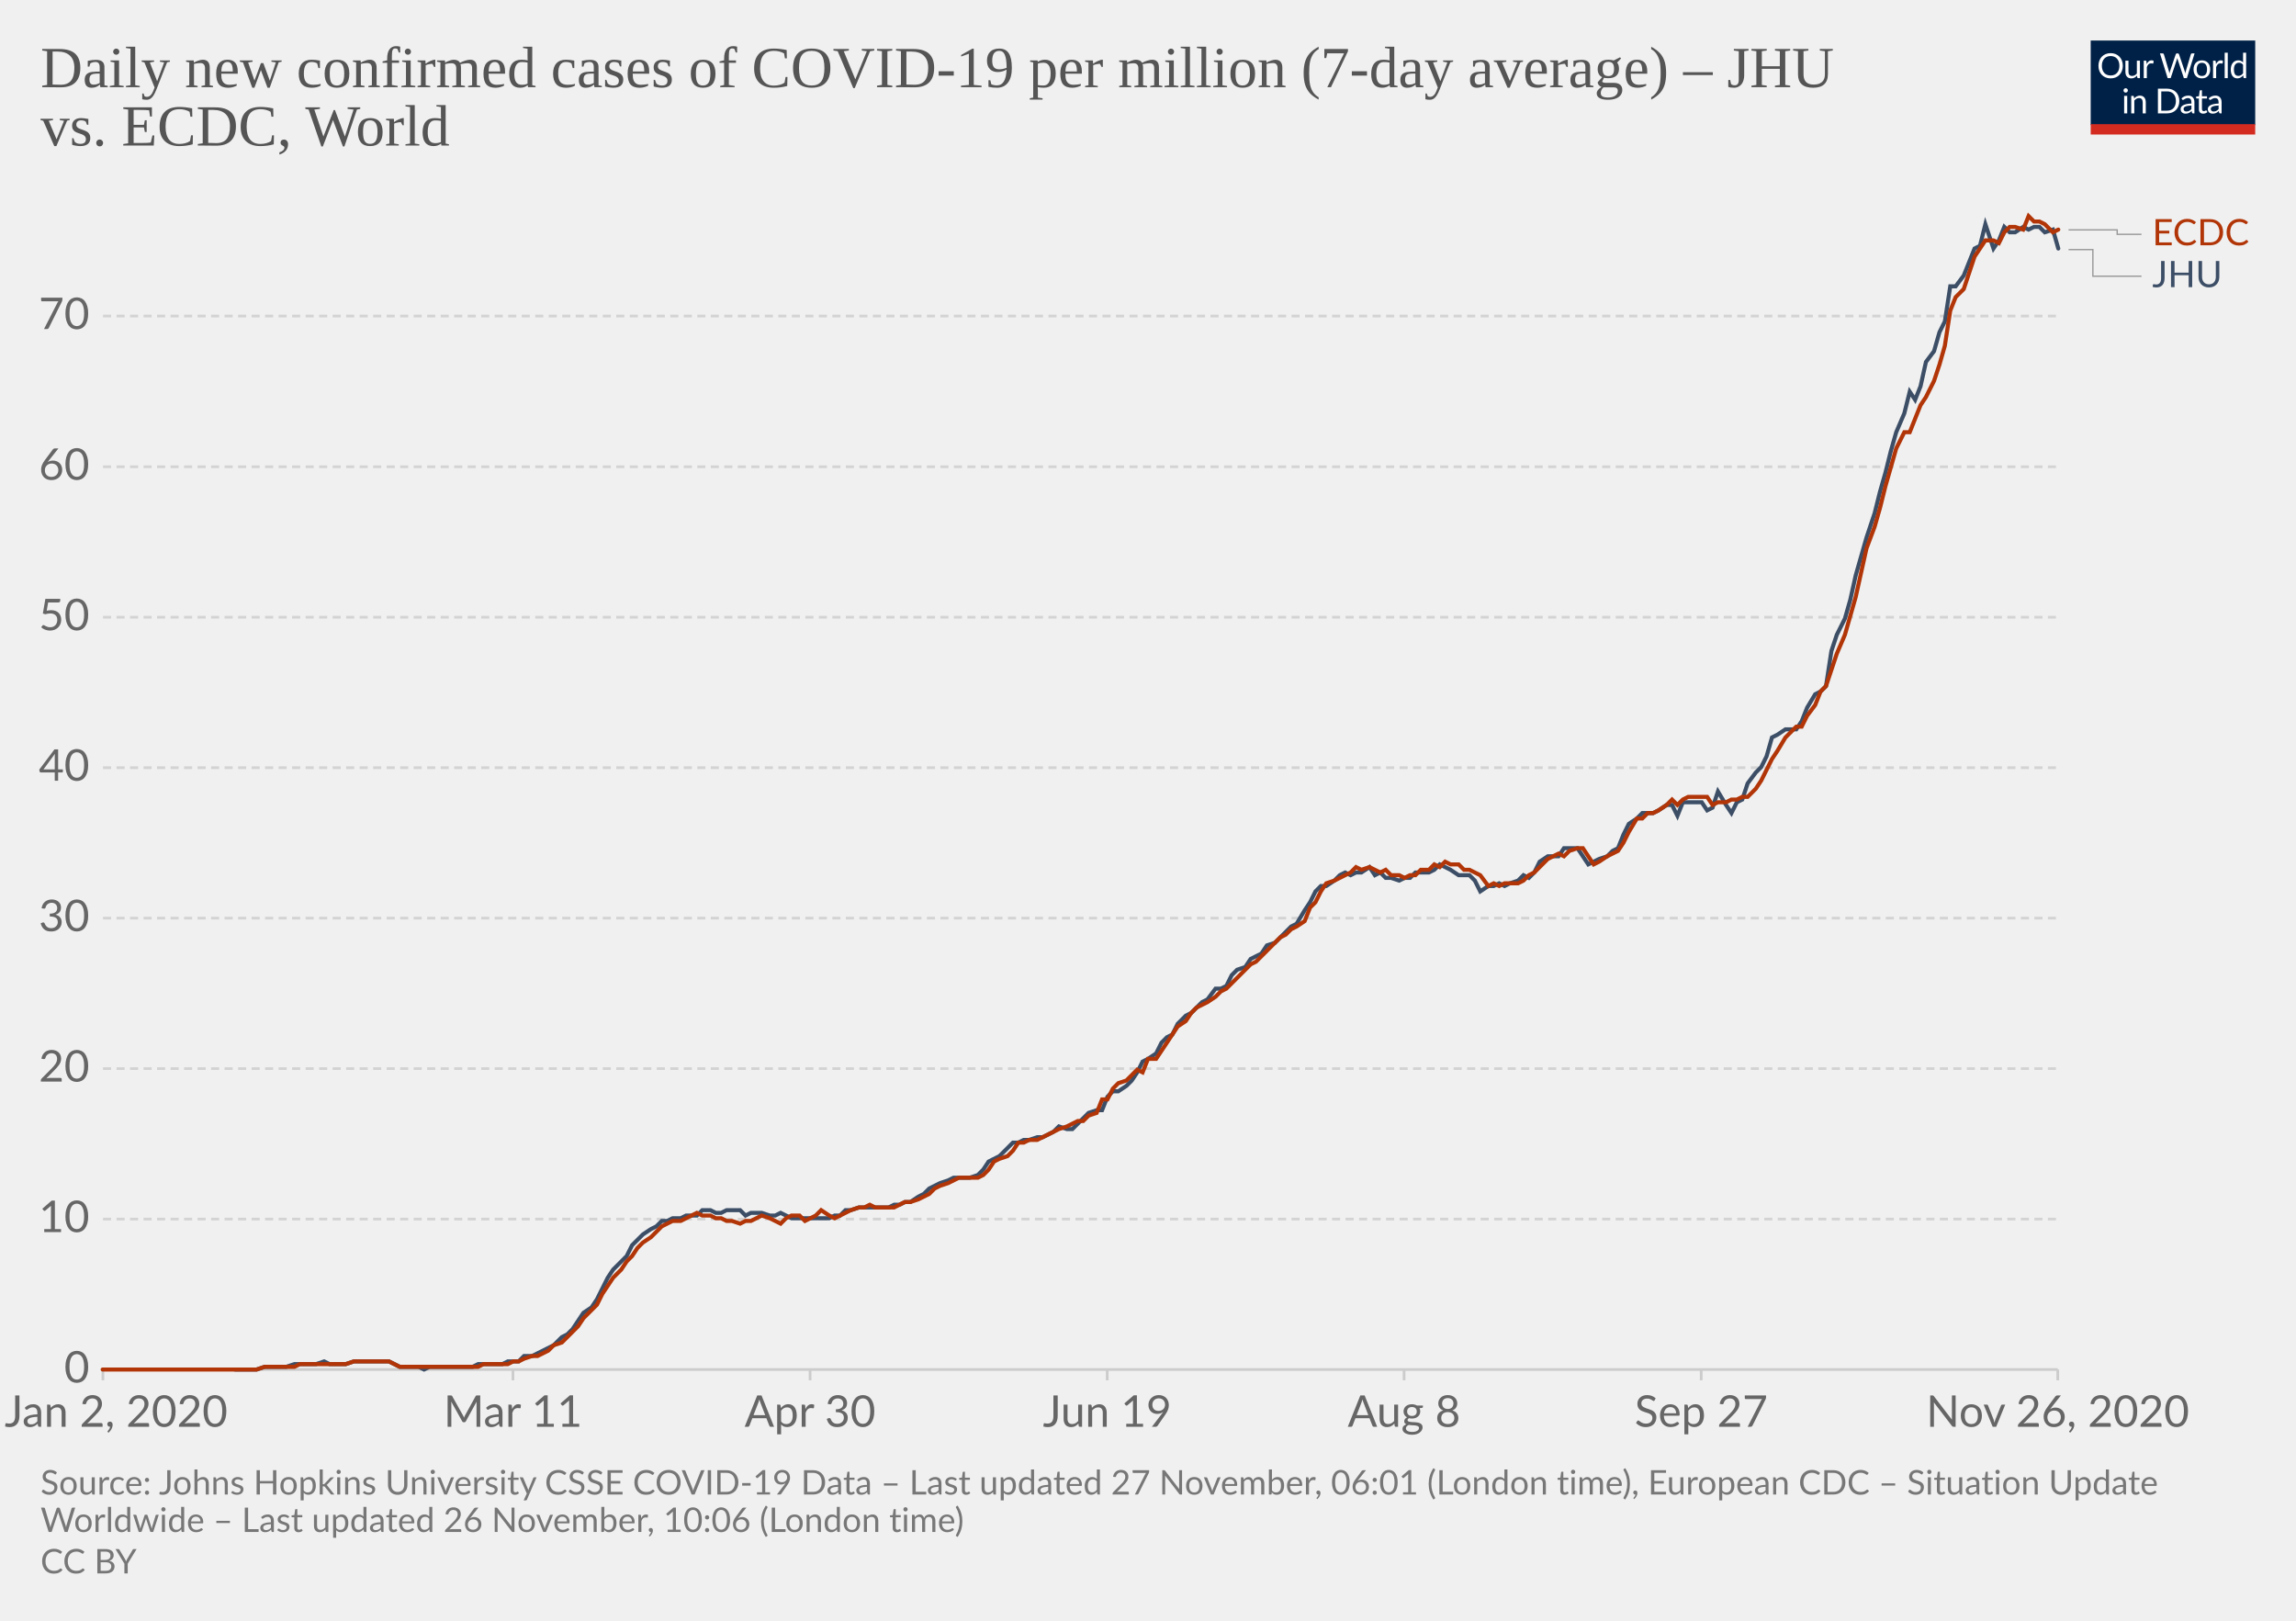
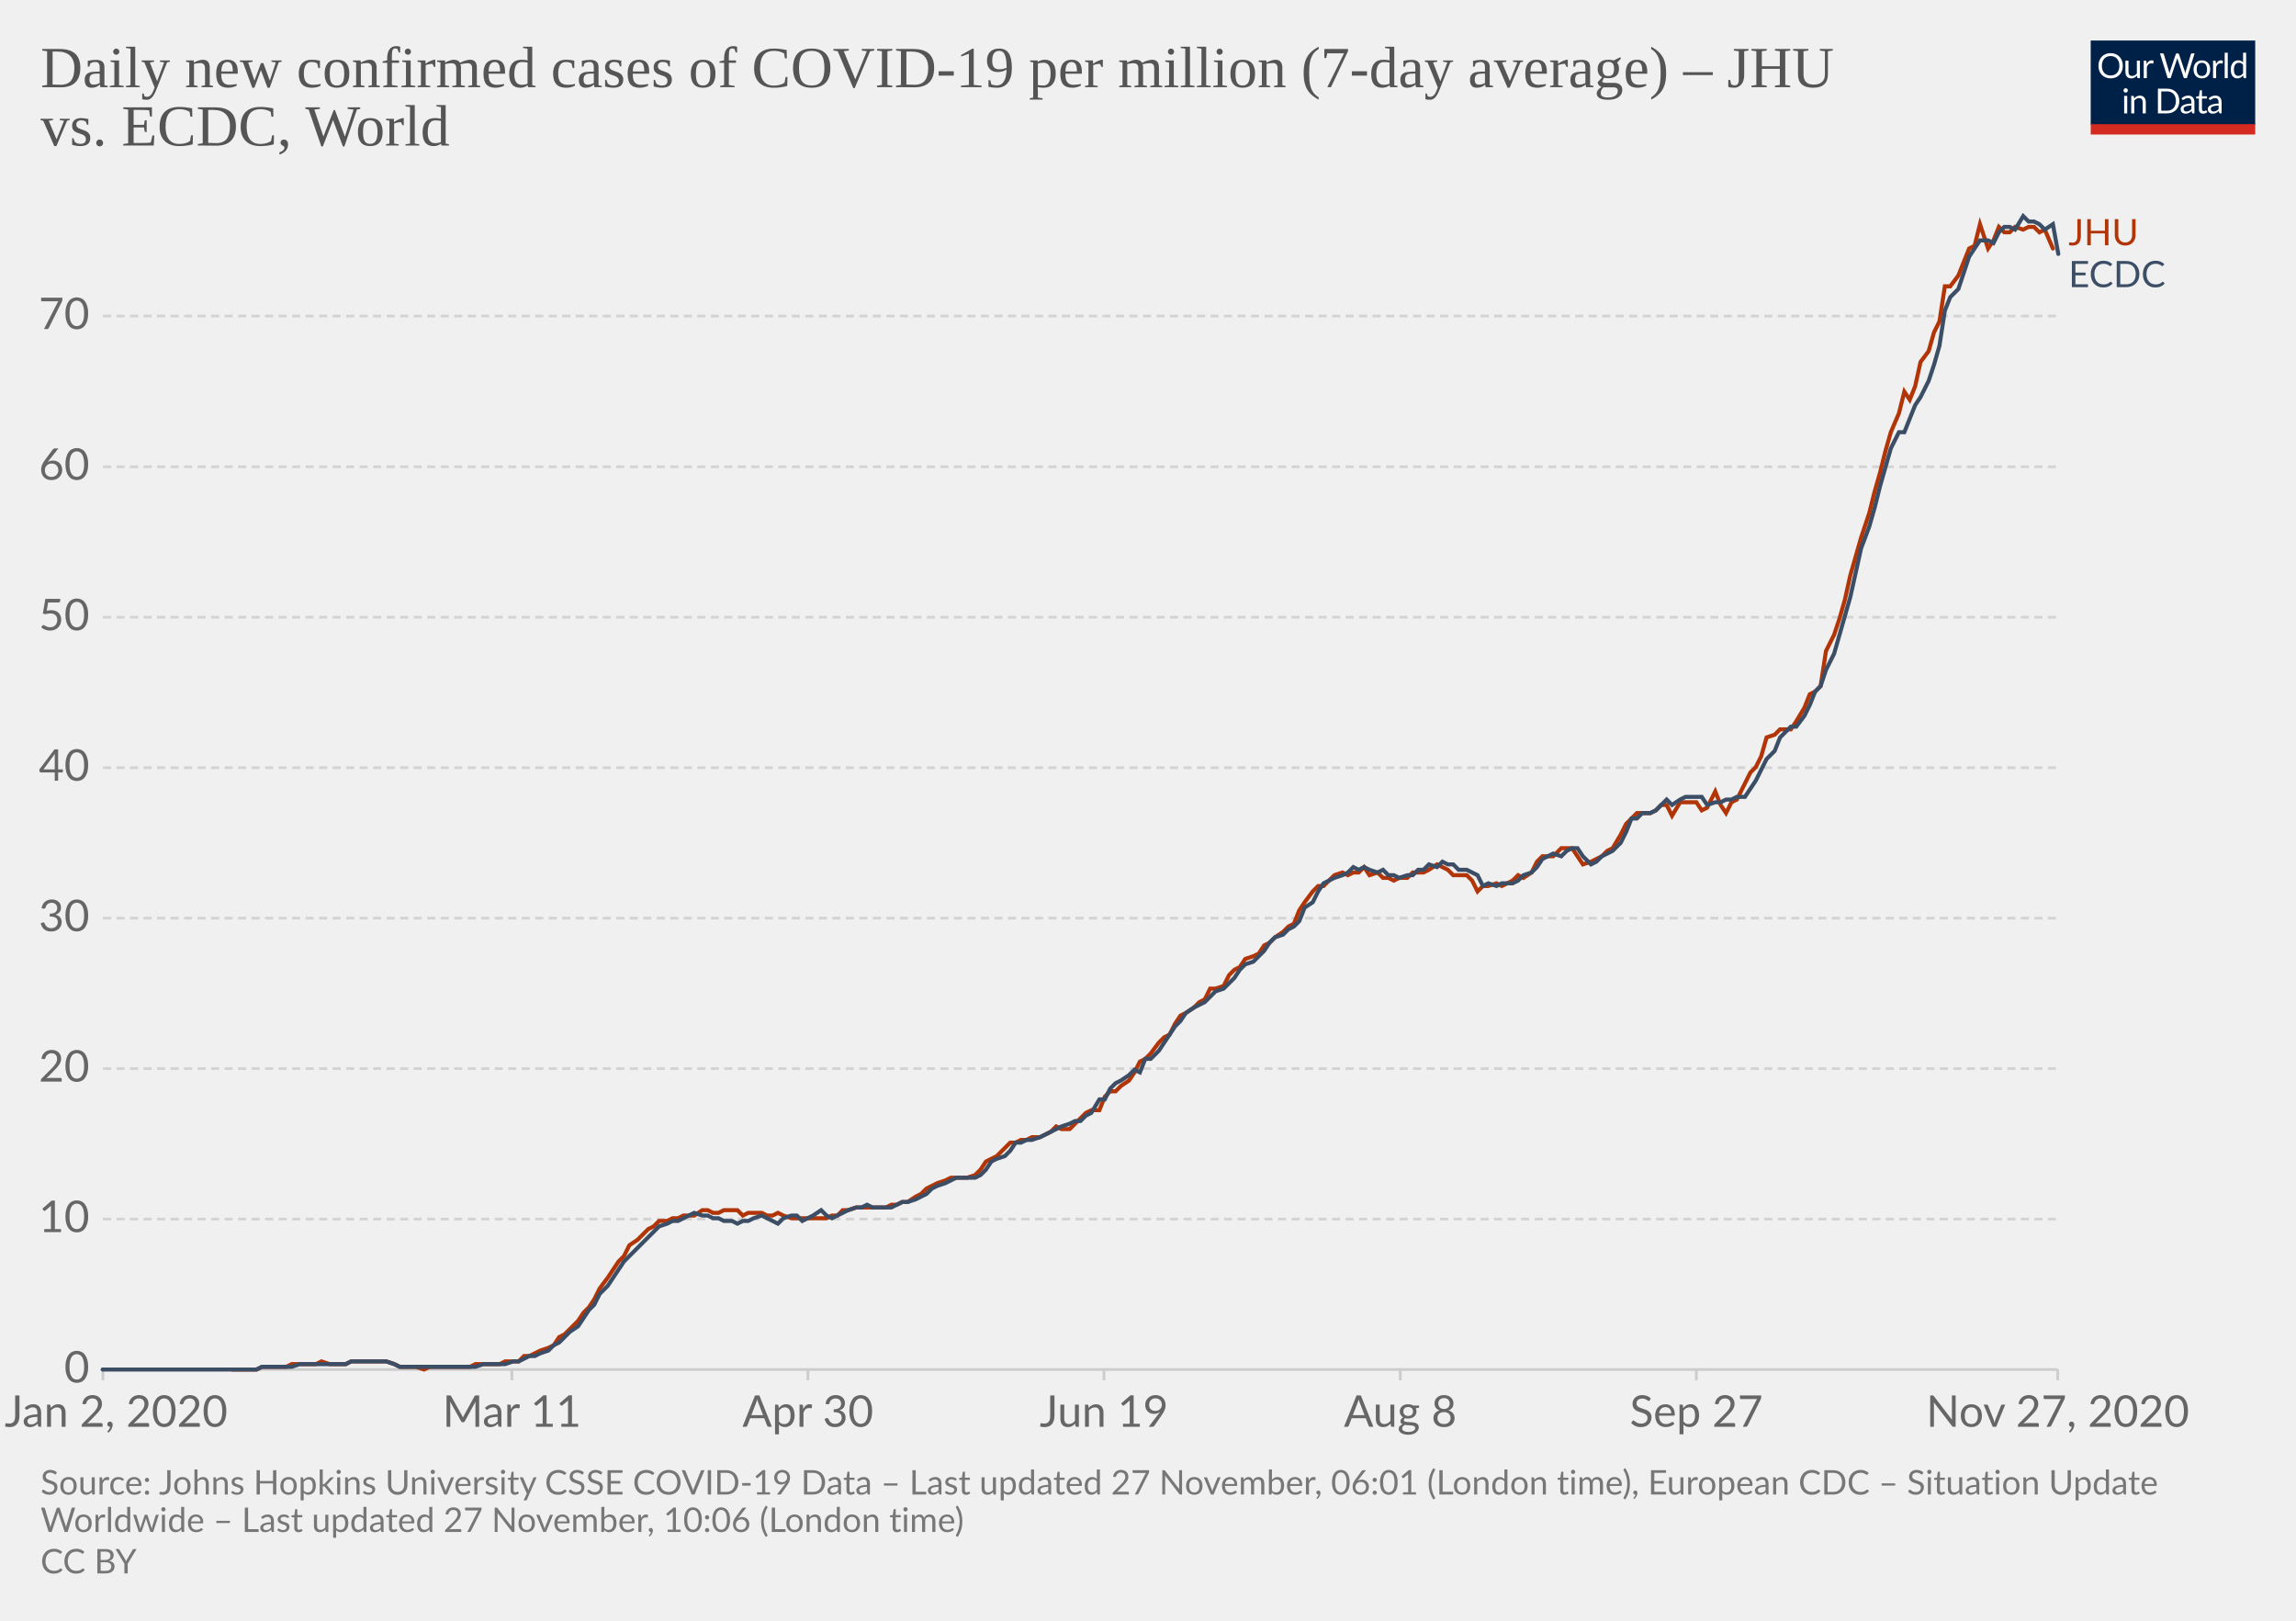
<svg xmlns="http://www.w3.org/2000/svg" version="1.1" style="background-color:#fff;-webkit-font-smoothing:antialiased" width="850" height="600" viewBox="0 0 850 600" font-family="Lato,'Helvetica Neue',Helvetica,Arial,sans-serif" font-size="18" text-rendering="optimizeLegibility">
  <g class="HeaderView">
    <g transform="matrix(.29 0 0 .29 774 15)">
      <svg width="210" height="120" viewBox="0 0 210 120" fill="none">
        <g clip-path="url(#clip0)">
          <path d="M0 0h210v107.89H0V0z" fill="#002147" />
          <path d="M40.98 32.25c0 2.36-.38 4.53-1.12 6.51a14.26 14.26 0 01-8.1 8.4c-1.9.78-4.02 1.17-6.34 1.17a16.6 16.6 0 01-6.33-1.17 14.31 14.31 0 01-8.08-8.4 18.29 18.29 0 01-1.12-6.51c0-2.36.38-4.53 1.12-6.5a14.32 14.32 0 018.07-8.44c1.92-.8 4.03-1.19 6.34-1.19 2.32 0 4.43.4 6.34 1.19 1.92.8 3.56 1.9 4.93 3.34a14.87 14.87 0 013.17 5.1 18.1 18.1 0 011.12 6.5zm-4.38 0c0-1.94-.26-3.68-.8-5.22a10.91 10.91 0 00-2.24-3.89 9.68 9.68 0 00-3.52-2.46 11.95 11.95 0 00-4.62-.86c-1.68 0-3.21.28-4.6.86a9.88 9.88 0 00-3.54 2.46 10.91 10.91 0 00-2.24 3.9c-.53 1.53-.8 3.27-.8 5.2 0 1.94.27 3.68.8 5.22a11.17 11.17 0 002.24 3.9 10.01 10.01 0 003.55 2.44c1.38.56 2.9.83 4.6.83 1.7 0 3.24-.27 4.61-.83a9.8 9.8 0 003.52-2.44 11.17 11.17 0 002.25-3.9c.53-1.54.8-3.28.8-5.21zm26.22-6.54V48H60.5c-.56 0-.9-.27-1.05-.81l-.31-2.4a12.45 12.45 0 01-3.26 2.6c-1.2.64-2.58.96-4.13.96-1.22 0-2.3-.2-3.24-.6a6.52 6.52 0 01-2.33-1.7 7.37 7.37 0 01-1.43-2.67c-.3-1.04-.46-2.2-.46-3.45V25.7h3.91v14.22c0 1.68.38 2.99 1.15 3.91.77.93 1.96 1.39 3.54 1.39 1.16 0 2.24-.27 3.23-.82a10.42 10.42 0 002.8-2.28V25.7h3.91zm8.61 4.47a9.94 9.94 0 012.6-3.56 5.64 5.64 0 013.76-1.3c.47 0 .92.05 1.34.15.44.1.83.27 1.17.49l-.3 2.92c-.09.37-.3.55-.66.55-.2 0-.5-.04-.9-.13a6.21 6.21 0 00-3.24.18c-.54.2-1.03.5-1.47.92-.42.4-.81.9-1.17 1.5-.33.58-.64 1.26-.92 2.02V48H67.7V25.71h2.25c.42 0 .72.08.88.25.16.16.27.44.33.83l.26 3.39zm61.16-13.7L122.75 48h-3.82l-7.99-24.05a21.95 21.95 0 01-.42-1.58 38.36 38.36 0 01-.44 1.58L102.05 48h-3.83L88.4 16.47h3.54c.38 0 .7.1.95.29.26.2.43.43.5.73l6.52 21.9c.1.4.2.83.28 1.28.1.46.2.94.29 1.46l.3-1.46c.12-.47.25-.9.38-1.27l7.41-21.91c.1-.25.26-.48.51-.69.27-.22.58-.33.95-.33h1.23c.38 0 .69.1.92.29.24.2.41.43.53.73l7.4 21.9a28.4 28.4 0 01.68 2.62 29.52 29.52 0 01.52-2.61l6.54-21.91c.07-.27.23-.5.48-.7.27-.21.58-.32.95-.32h3.32zm9.35 8.88c1.63 0 3.1.27 4.4.82a9.43 9.43 0 015.46 5.94c.5 1.4.74 2.98.74 4.73 0 1.76-.25 3.34-.74 4.75a9.43 9.43 0 01-5.46 5.92c-1.3.52-2.77.79-4.4.79-1.64 0-3.12-.27-4.44-.8a9.42 9.42 0 01-3.35-2.3c-.92-1-1.63-2.2-2.13-3.61-.49-1.41-.73-3-.73-4.75s.24-3.33.73-4.73c.5-1.43 1.2-2.64 2.13-3.63a9.4 9.4 0 013.35-2.31c1.32-.55 2.8-.82 4.44-.82zm0 19.89c2.2 0 3.84-.73 4.93-2.2 1.08-1.48 1.63-3.54 1.63-6.18 0-2.66-.55-4.72-1.63-6.2-1.09-1.49-2.73-2.23-4.93-2.23-1.12 0-2.09.2-2.93.57a5.7 5.7 0 00-2.06 1.65 7.5 7.5 0 00-1.24 2.67c-.26 1.04-.4 2.22-.4 3.54 0 2.64.55 4.7 1.64 6.18 1.1 1.47 2.76 2.2 4.99 2.2zm17.97-15.07a9.94 9.94 0 012.6-3.56 5.64 5.64 0 013.76-1.3c.47 0 .91.05 1.34.15.44.1.83.27 1.16.49l-.28 2.92c-.09.37-.31.55-.66.55-.2 0-.5-.04-.9-.13a6.2 6.2 0 00-3.24.18c-.54.2-1.03.5-1.47.92-.43.4-.82.9-1.17 1.5a13.1 13.1 0 00-.92 2.02V48h-3.94V25.71h2.24c.43 0 .72.08.88.25.17.16.28.44.33.83l.27 3.39zm15.04-14.59V48h-3.92V15.6h3.92zm19.55 15.43a6.22 6.22 0 00-2.38-2.05 6.7 6.7 0 00-2.86-.6c-2.07 0-3.66.75-4.77 2.23-1.12 1.48-1.68 3.6-1.68 6.33 0 1.46.13 2.7.38 3.74a7.29 7.29 0 001.1 2.56 4.35 4.35 0 001.78 1.45c.7.3 1.5.46 2.4.46 1.29 0 2.41-.3 3.36-.88a9.6 9.6 0 002.67-2.49V31.02zm3.91-15.43V48h-2.33c-.56 0-.9-.27-1.06-.81l-.35-2.71a12.13 12.13 0 01-3.25 2.77 8.28 8.28 0 01-4.23 1.06 7.31 7.31 0 01-6.14-2.9c-.73-.96-1.3-2.15-1.69-3.57a18.35 18.35 0 01.07-9.48 11.29 11.29 0 011.89-3.7 8.7 8.7 0 017.06-3.34 7.96 7.96 0 016.12 2.62V15.59h3.91zM46.61 70.71V93H42.7V70.71h3.91zm.84-7c0 .39-.08.75-.24 1.09a2.81 2.81 0 01-1.52 1.47 2.67 2.67 0 01-2.16 0 2.9 2.9 0 01-1.45-1.47 2.67 2.67 0 010-2.16c.15-.35.35-.65.6-.9.25-.27.53-.47.85-.62a2.67 2.67 0 012.16 0c.35.15.65.35.9.62.27.25.47.55.62.9.16.34.24.7.24 1.08zm7.97 10.24c.49-.54 1-1.04 1.54-1.48a9.85 9.85 0 013.66-1.84 8.96 8.96 0 015.43.35c.94.4 1.72.97 2.33 1.71a7.36 7.36 0 011.43 2.67c.32 1.04.49 2.19.49 3.45V93h-3.94V78.81c0-1.69-.4-3-1.17-3.92-.76-.93-1.93-1.4-3.5-1.4a6.6 6.6 0 00-3.25.83c-1 .56-1.92 1.31-2.77 2.27V93h-3.94V70.71h2.35c.56 0 .9.28 1.04.82l.3 2.42zm57.7 3.3c0 2.36-.37 4.5-1.11 6.44a14.3 14.3 0 01-3.17 4.98 14.1 14.1 0 01-4.93 3.2c-1.9.76-4.02 1.13-6.33 1.13H85.8V61.47h11.77c2.31 0 4.42.39 6.33 1.15a13.8 13.8 0 018.1 8.18 17.75 17.75 0 011.12 6.45zm-4.37 0c0-1.94-.26-3.67-.8-5.2a10.94 10.94 0 00-2.23-3.87 9.57 9.57 0 00-3.53-2.42 12.23 12.23 0 00-4.61-.83h-7.5v24.62h7.5c1.7 0 3.24-.28 4.61-.84a9.7 9.7 0 003.53-2.4 10.94 10.94 0 002.24-3.87c.53-1.53.8-3.26.8-5.2zm19.8 5.72c-1.8.06-3.34.2-4.62.44-1.26.22-2.3.51-3.1.88-.8.36-1.37.8-1.74 1.3-.35.5-.53 1.05-.53 1.67 0 .58.1 1.1.3 1.52a3 3 0 00.76 1.05c.34.27.73.46 1.17.6.45.11.94.17 1.45.17a7.28 7.28 0 003.5-.81 11.95 11.95 0 002.82-2.2v-4.62zm-12.65-9.11a12.73 12.73 0 013.98-2.66c1.43-.59 3-.88 4.73-.88 1.25 0 2.36.2 3.33.61a6.81 6.81 0 013.94 4.38c.33 1.04.5 2.19.5 3.43V93h-1.74a1.8 1.8 0 01-.88-.18c-.2-.13-.36-.38-.48-.74l-.44-2.12c-.59.55-1.16 1.03-1.72 1.46a9.48 9.48 0 01-3.74 1.7c-.69.15-1.46.23-2.3.23-.87 0-1.69-.12-2.45-.35a5.34 5.34 0 01-3.34-2.93 6.64 6.64 0 01-.49-2.64c0-.88.25-1.72.73-2.53a6.33 6.33 0 012.35-2.17c1.09-.63 2.5-1.15 4.25-1.54 1.75-.41 3.89-.65 6.42-.7v-1.75c0-1.73-.37-3.03-1.12-3.91-.75-.9-1.84-1.34-3.28-1.34-.97 0-1.78.12-2.44.37-.64.23-1.2.5-1.7.81l-1.23.82c-.33.23-.67.35-1 .35-.27 0-.5-.07-.69-.2a2.1 2.1 0 01-.48-.53l-.7-1.25zm27.67 19.5c-1.76 0-3.12-.5-4.07-1.48-.94-.98-1.41-2.4-1.41-4.25V74h-2.68a.9.9 0 01-.6-.2c-.16-.14-.24-.36-.24-.66v-1.56l3.65-.46.9-6.89a.9.9 0 01.29-.52.88.88 0 01.62-.22H142v7.67h6.44V74H142v13.38c0 .94.22 1.63.68 2.09.45.45 1.04.68 1.76.68a3.21 3.21 0 001.85-.53l.55-.35c.16-.12.3-.18.41-.18.2 0 .4.13.55.38l1.15 1.87a7.45 7.45 0 01-2.44 1.5c-.96.35-1.94.52-2.95.52zm19.68-10.4c-1.8.07-3.34.21-4.62.45-1.26.22-2.3.51-3.1.88-.8.36-1.37.8-1.74 1.3-.35.5-.53 1.05-.53 1.67 0 .58.1 1.1.3 1.52.18.42.44.77.76 1.05.34.27.73.46 1.17.6.45.11.94.17 1.45.17a7.3 7.3 0 003.5-.81 12.04 12.04 0 002.82-2.2v-4.62zm-12.65-9.1a12.72 12.72 0 013.99-2.66c1.42-.59 3-.88 4.72-.88 1.25 0 2.36.2 3.33.61a6.81 6.81 0 013.94 4.38c.33 1.04.5 2.19.5 3.43V93h-1.74a1.8 1.8 0 01-.88-.18c-.2-.13-.36-.38-.48-.74l-.44-2.12c-.59.55-1.16 1.03-1.72 1.46a9.48 9.48 0 01-3.74 1.7c-.69.15-1.46.23-2.3.23-.87 0-1.69-.12-2.45-.35a5.33 5.33 0 01-3.34-2.93 6.62 6.62 0 01-.49-2.64c0-.88.25-1.72.73-2.53a6.33 6.33 0 012.35-2.17c1.09-.63 2.5-1.15 4.25-1.54a31.2 31.2 0 016.42-.7v-1.75c0-1.73-.37-3.03-1.12-3.91-.75-.9-1.84-1.34-3.28-1.34-.97 0-1.78.12-2.44.37-.64.23-1.2.5-1.7.81-.46.3-.87.57-1.22.82-.34.23-.68.35-1.02.35-.26 0-.49-.07-.68-.2a1.88 1.88 0 01-.48-.53l-.7-1.25z" fill="#fff" />
          <path fill="#D42B21" d="M0 106.79h210V120H0z" />
        </g>
        <defs>
          <clipPath id="clip0">
            <path fill="#fff" d="M0 0h210v120H0z" />
          </clipPath>
        </defs>
      </svg>
    </g>
    <a href="https://ourworldindata.org/grapher/daily-covid-cases-per-million-jhu-vs-ecdc?tab=chart&amp;stackMode=absolute&amp;region=World" target="_blank" rel="noopener" font-family="&quot;Playfair Display&quot;,Georgia,&quot;Times New Roman&quot;,serif">
      <text font-size="21.6" x="15" y="32.3" fill="#555">
        <tspan x="15" y="32.28">Daily new confirmed cases of COVID-19 per million (7-day average) – JHU</tspan>
        <tspan x="15" y="53.88">vs. ECDC, World</tspan>
      </text>
    </a>
  </g>
  <g class="LineChart">
    <defs>
      <clipPath id="a">
        <path d="M28.14 0h830v896.4h-830z" />
      </clipPath>
    </defs>
    <g class="DualAxisView">
      <g class="HorizontalAxis">
-         <path stroke="#ccc" d="M38.1 507v4M189.9 507v4M299.9 507v4M409.9 507v4M519.8 507v4M629.8 507v4M761.8 507v4" />
+         <path stroke="#ccc" d="M38.1 507v4M189.5 507v4M299.1 507v4M408.7 507v4M518.4 507v4M628 507v4M761.8 507v4" />
        <text x="43" y="528.2" fill="#666" text-anchor="middle" font-size="16.2">Jan 2, 2020</text>
-         <text x="189.9" y="528.2" fill="#666" text-anchor="middle" font-size="16.2">Mar 11</text>
-         <text x="299.9" y="528.2" fill="#666" text-anchor="middle" font-size="16.2">Apr 30</text>
-         <text x="409.9" y="528.2" fill="#666" text-anchor="middle" font-size="16.2">Jun 19</text>
-         <text x="519.8" y="528.2" fill="#666" text-anchor="middle" font-size="16.2">Aug 8</text>
-         <text x="629.8" y="528.2" fill="#666" text-anchor="middle" font-size="16.2">Sep 27</text>
-         <text x="761.8" y="528.2" fill="#666" text-anchor="middle" font-size="16.2">Nov 26, 2020</text>
+         <text x="189.5" y="528.2" fill="#666" text-anchor="middle" font-size="16.2">Mar 11</text>
+         <text x="299.1" y="528.2" fill="#666" text-anchor="middle" font-size="16.2">Apr 30</text>
+         <text x="408.7" y="528.2" fill="#666" text-anchor="middle" font-size="16.2">Jun 19</text>
+         <text x="518.4" y="528.2" fill="#666" text-anchor="middle" font-size="16.2">Aug 8</text>
+         <text x="628" y="528.2" fill="#666" text-anchor="middle" font-size="16.2">Sep 27</text>
+         <text x="761.8" y="528.2" fill="#666" text-anchor="middle" font-size="16.2">Nov 27, 2020</text>
      </g>
      <g class="VerticalAxis" fill="#666" dominant-baseline="middle" text-anchor="end" font-size="16.2">
        <text x="33.14" y="507">0</text>
        <text x="33.14" y="451.3">10</text>
        <text x="33.14" y="395.6">20</text>
        <text x="33.14" y="339.9">30</text>
        <text x="33.14" y="284.2">40</text>
        <text x="33.14" y="228.5">50</text>
        <text x="33.14" y="172.8">60</text>
        <text x="33.14" y="117">70</text>
      </g>
      <g class="AxisGridLines horizontalLines">
        <path stroke="#ccc" d="M38.14 507h723.65" />
        <path stroke="#d3d3d3" stroke-dasharray="3,2" d="M38.14 451.3h723.65M38.14 395.6h723.65M38.14 339.9h723.65M38.14 284.2h723.65M38.14 228.5h723.65M38.14 172.8h723.65M38.14 117h723.65" />
      </g>
    </g>
    <g clip-path="url(#a)">
      <g class="LineLabels" cursor="default">
        <g class="legendMark">
-           <g class="indicator">
-             <path d="M765.8 85.1h18v1.65h9" stroke="#999" stroke-width=".5" fill="none" />
-           </g>
-           <text font-size="13.5" x="796.8" y="90.8" fill="#B13507">
-             <tspan x="796.79" y="90.8">ECDC</tspan>
+           <text font-size="13.5" x="765.8" y="90.8" fill="#B13507">
+             <tspan x="765.79" y="90.8">JHU</tspan>
          </text>
        </g>
        <g class="legendMark">
-           <g class="indicator">
-             <path d="M765.8 92.4h9v9.85h18" stroke="#999" stroke-width=".5" fill="none" />
-           </g>
-           <text font-size="13.5" x="796.8" y="106.3" fill="#3C4E66">
-             <tspan x="796.79" y="106.3">JHU</tspan>
+           <text font-size="13.5" x="765.8" y="106.3" fill="#3C4E66">
+             <tspan x="765.79" y="106.3">ECDC</tspan>
          </text>
        </g>
      </g>
      <g class="Lines">
        <g class="key-World_0">
-           <path stroke="#3C4E66" stroke-linecap="round" d="M87 507h8l3-1h8l3-1h8l3-1 2 1h6l3-1h13l2 1 2 1h7l2 1 2-1h16l2-1h9l2-1h4l2-2h3l2-1 2-1 2-1 2-1 3-3 2-1 2-2 2-3 2-3 3-2 2-3 2-4 2-4 2-3 3-3 2-2 2-4 2-2 2-2 3-2 2-1 2-2h2l2-1h3l2-1h4l2-2h3l2 1h2l2-1h5l2 2 2-1h4l3 1h2l2-1 2 1 2 1h14l2-1h2l2-2h2l3-1h11l2-1h2l2-1h2l3-2 2-1 2-2 2-1 2-1 3-1 2-1h6l3-1 2-2 2-3 2-1 2-1 3-3 2-2h2l2-1h2l3-1h2l2-1 2-1 2-2 3 1h2l2-2 2-2 2-2 3-1h2l2-5 2-2h2l3-2 2-2 2-3 2-4 2-1 3-2 2-4 2-2 2-1 2-4 3-3 2-1 2-2 2-2 2-1 3-4h2l2-1 2-4 2-2 3-1 2-3 2-1 2-1 2-3 3-1 2-2 2-2 2-2 2-1 3-5 2-3 2-4 2-2h2l3-2 2-2 2-1 2 1 2-1h2l3-2 2 3 2-1 2 2h2l3 1 2-1h2l2-2h5l2-1 2-2 2 1 2 1 3 2h4l2 2 2 4 3-2h2l2-1 2 1 2-1 3-1 2-2 2 1 2-2 2-4 3-2h4l2-3h5l2 3 2 3 2-1 2-1 3-1 2-2 2-1 2-5 2-4 3-2 2-2h4l2-1 3-2h2l2 4 2-5h7l2 3 2-1 2-6 3 5 2 3 2-4 2-1 2-6 3-4 2-2 2-4 2-7 2-1 3-2h4l2-3 2-5 3-5 2-1 2-2 2-13 2-6 3-6 2-7 2-9 2-7 2-7 3-9 2-8 2-7 2-8 2-7 3-7 2-8 2 3 2-5 2-9 3-4 2-7 2-4 2-13h2l3-4 2-5 2-5 2-1 2-8 3 9 2-3 2-5 2 2h2l3-2 2 1 2-1h2l2 2 3-1 2 7" fill="none" stroke-width="1.5" />
+           <path stroke="#B13507" stroke-linecap="round" d="M86 507h9l2-1h9l2-1h9l2-1 3 1h6l2-1h13l3 1 2 1h6l3 1 2-1h15l2-1h9l2-1h5l2-2h2l2-1 2-1 3-1 2-1 2-3 2-1 2-2 3-3 2-3 2-2 2-3 2-4 3-4 2-3 2-3 2-2 2-4 3-2 2-2 2-2 2-1 2-2h3l2-1h2l2-1h4l3-2h2l2 1h2l2-1h5l2 2 2-1h5l2 1h2l2-1 2 1 3 1h13l2-1h2l2-2h2l3-1h11l2-1h2l2-1h2l3-2 2-1 2-2 2-1 2-1 3-1 2-1h6l3-1 2-2 2-3 2-1 2-1 3-3 2-2h2l2-1h2l2-1h3l2-1 2-1 2-2 2 1h3l2-2 2-2 2-2 2-1h3l2-5 2-2h2l2-2 3-2 2-3 2-4 2-1 2-2 3-4 2-2 2-1 2-4 2-3 2-1 3-2 2-2 2-1 2-4h2l3-1 2-4 2-2 2-1 2-3 3-1 2-1 2-3 2-1 2-2 3-2 2-2 2-1 2-5 2-3 3-4 2-2h2l2-2 2-2 3-1 2 1 2-1h2l2-2 2 3 3-1 2 2h2l2 1 2-1h3l2-2h4l2-1 3-2 2 1 2 1 2 2h5l2 2 2 4 2-2h2l3-1 2 1 2-1 2-1 2-2 2 1 3-2 2-4 2-2h4l3-3h4l2 3 2 3 3-1 2-1 2-1 2-2 2-1 3-5 2-4 2-2 2-2h5l2-1 2-2h2l2 4 3-5h6l2 3 2-1 3-6 2 5 2 3 2-4 2-1 3-6 2-4 2-2 2-4 2-7 3-1 2-2h4l2-3 3-5 2-5 2-1 2-2 2-13 3-6 2-6 2-7 2-9 2-7 2-7 3-9 2-8 2-7 2-8 2-7 3-7 2-8 2 3 2-5 2-9 3-4 2-7 2-4 2-13h2l3-4 2-5 2-5 2-1 2-8 3 9 2-3 2-5 2 2h2l2-2 3 1 2-1h2l2 2 2-1 3 7" fill="none" stroke-width="1.5" />
        </g>
        <g class="key-World_1">
-           <path stroke="#B13507" stroke-linecap="round" d="M38 507h57l3-1h11l2-1h17l3-1h13l2 1 2 1h29l2-1h9l2-1h2l2-1 3-1h2l2-1 2-1 2-2 3-1 2-2 2-2 2-2 2-3 3-3 2-2 2-4 2-3 2-3 3-3 2-3 2-2 2-3 2-2 3-2 2-2 2-2 2-1 2-1h3l2-1 2-1 2-1 2 1h3l2 1h2l2 1h2l3 1 2-1h2l2-1 2-1 3 1 2 1 2 1 2-2 2-1h3l2 2 2-1 2-1 2-2 3 2 2 1 2-1 2-1 2-1 3-1h2l2-1 2 1h7l2-1 2-1h2l3-1 2-1 2-1 2-2 2-1 3-1 2-1 2-1h7l2-1 2-2 2-3 2-1 3-1 2-2 2-3h2l2-1h3l2-1 2-1 2-1 2-1 3-1 2-1 2-1h2l2-2 3-1 2-5h2l2-4 2-2 3-1 2-2 2-2 2 1 2-5h3l2-3 2-3 2-3 2-3 3-2 2-3 2-2 2-1 2-1 3-2 2-2 2-1 2-2 2-2 3-3 2-2 2-1 2-2 2-2 3-3 2-2 2-1 2-2 2-1 3-2 2-5 2-2 2-4 2-3 3-1 2-1 2-1 2-1 2-2 2 1 3-1 2 1 2 1 2-1 2 2h3l2 1 2-1h2l2-2h3l2-2 2 1 2-2 2 1h3l2 2h2l2 1 2 1 3 4 2-1 2 1 2-1h5l2-1 2-2 2-1 2-2 3-3 2-1 2-1 2 1 2-2 3-1h2l2 3 2 3 2-1 3-2 2-1 2-1 2-3 2-4 3-5h2l2-2h2l2-1 3-2 2-2 2 2 2-2 2-1h7l2 3 2-1h3l2-1h2l2-1h2l3-3 2-3 2-4 2-4 2-3 3-5 2-2 2-2h2l2-4 3-4 2-5 2-2 2-6 2-6 3-7 2-7 2-7 2-9 2-9 3-8 2-7 2-8 2-7 2-7 3-6h2l2-5 2-5 2-3 3-6 2-6 2-7 2-13 2-5 3-3 2-6 2-6 2-3 2-3h3l2 1 2-4 2-2h2l3 1 2-5 2 2h2l2 1 3 3 2-1" fill="none" stroke-width="1.5" />
+           <path stroke="#3C4E66" stroke-linecap="round" d="M38 507h57l2-1h11l3-1h17l2-1h13l3 1 2 1h28l3-1h8l3-1h2l2-1 2-1h2l2-1 3-1 2-2 2-1 2-2 2-2 3-2 2-3 2-3 2-2 2-4 3-3 2-3 2-3 2-3 2-2 3-3 2-2 2-2 2-2 2-2 3-1 2-1h2l2-1 2-1 2-1 3 1h2l2 1h2l2 1h3l2 1 2-1h2l2-1 3-1 2 1 2 1 2 1 2-2 3-1h2l2 2 2-1 2-1 3-2 2 2 2 1 2-1 2-1 2-1 3-1h2l2-1 2 1h7l2-1 2-1h2l3-1 2-1 2-1 2-2 2-1 3-1 2-1 2-1h7l2-1 2-2 2-3 2-1 3-1 2-2 2-3h2l2-1h2l3-1 2-1 2-1 2-1 2-1 3-1 2-1h2l2-2 2-1 3-5h2l2-4 2-2 2-1 3-2 2-2 2 1 2-5h2l3-3 2-3 2-3 2-3 2-2 2-3 3-2 2-1 2-1 2-2 2-2 3-1 2-2 2-2 2-3 2-2 3-1 2-2 2-2 2-3 2-2 3-1 2-2 2-1 2-2 2-5 3-2 2-4 2-3 2-1 2-1 3-1 2-1 2-2 2 1 2-1 2 1 3 1 2-1 2 2h2l2 1 3-1h2l2-2h2l2-2 3 1 2-2 2 1h2l2 2h3l2 1 2 1 2 4 2-1 3 1 2-1h4l2-1 2-2 3-1 2-2 2-3 2-1 2-1 3 1 2-2 2-1h2l2 3 3 3 2-1 2-2 2-1 2-1 3-3 2-4 2-5h2l2-2h3l2-1 2-2 2-2 2 2 3-2 2-1h6l2 3 3-1h2l2-1h2l2-1h3l2-3 2-3 2-4 2-4 3-3 2-5 2-2 2-2h2l3-4 2-4 2-5 2-2 2-6 3-6 2-7 2-7 2-7 2-9 2-9 3-8 2-7 2-8 2-7 2-7 3-6h2l2-5 2-5 2-3 3-6 2-6 2-7 2-13 2-5 3-3 2-6 2-6 2-3 2-3h3l2 1 2-4 2-2h2l2 1 3-5 2 2h2l2 1 2 2 3-2 2 11" fill="none" stroke-width="1.5" />
        </g>
      </g>
    </g>
  </g>
  <g class="SourcesFooter" fill="#777">
    <g class="clickable" fill="#777">
      <text font-size="12.6" x="15" y="553.3">
        <tspan x="15" y="553.28">Source: Johns Hopkins University CSSE COVID-19 Data – Last updated 27 November, 06:01 (London time), European CDC – Situation Update</tspan>
-         <tspan x="15" y="567.14">Worldwide – Last updated 26 November, 10:06 (London time)</tspan>
+         <tspan x="15" y="567.14">Worldwide – Last updated 27 November, 10:06 (London time)</tspan>
      </text>
    </g>
    <text font-size="12.6" x="15" y="582.5">
      <tspan x="15" y="582.48">
        <a class="cclogo" href="http://creativecommons.org/licenses/by/4.0/deed.en_US" target="_blank" fill="#777">CC BY</a>
      </tspan>
    </text>
  </g>
</svg>
